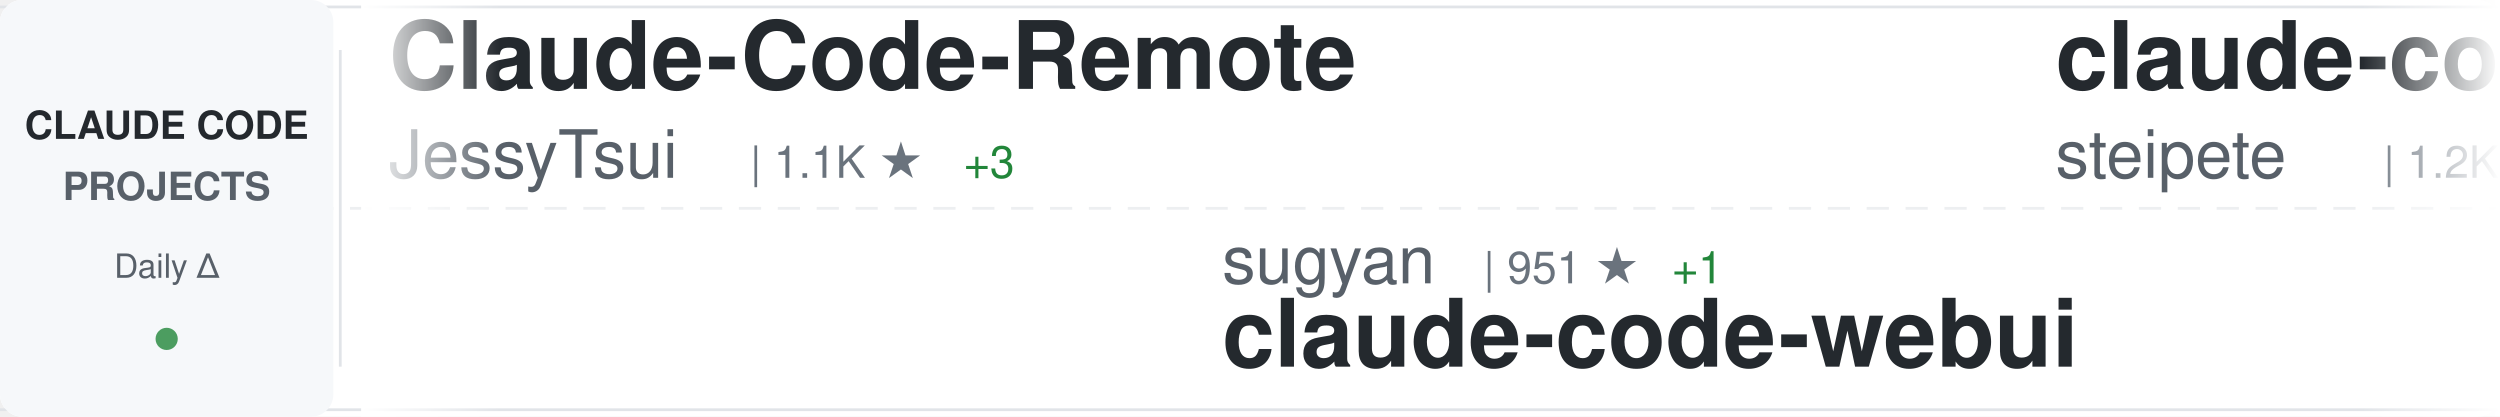
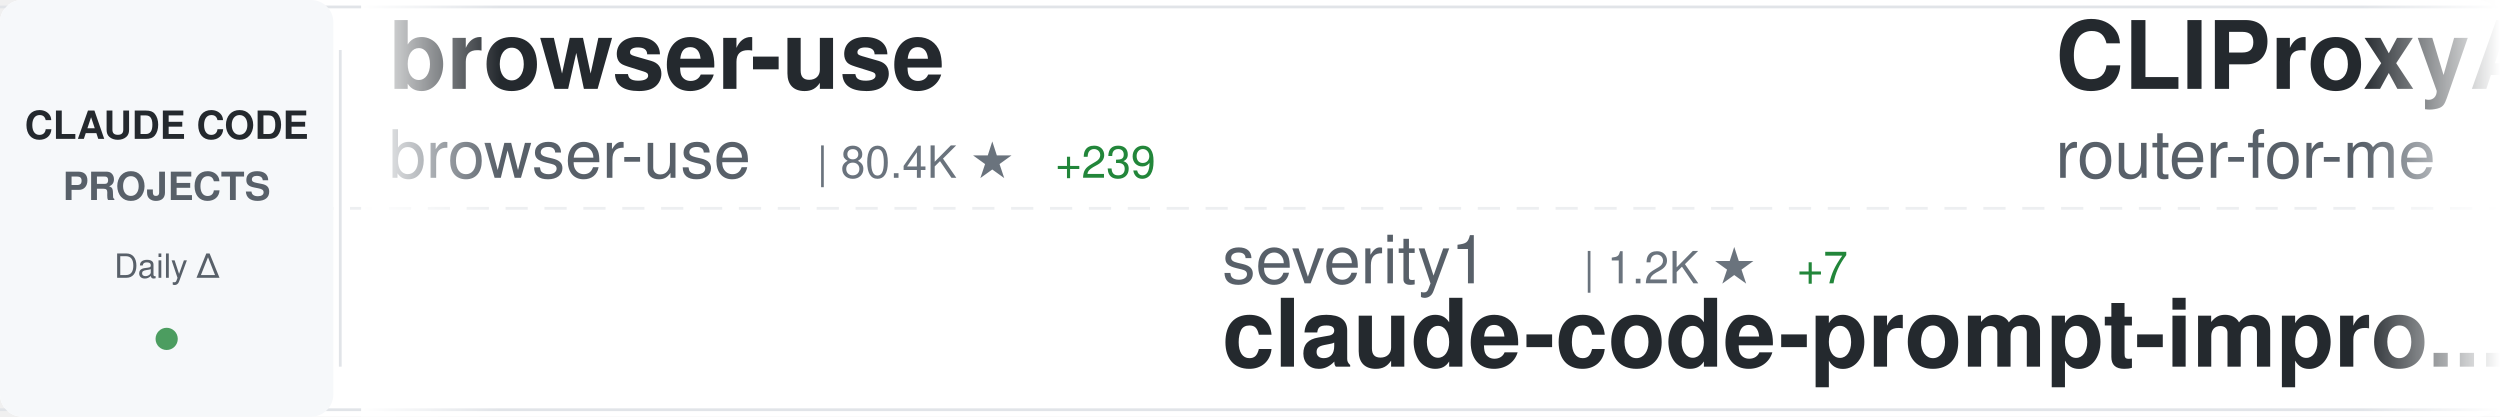
<svg xmlns="http://www.w3.org/2000/svg" width="900" height="150">
  <defs>
    <linearGradient id="awesomeLeftFade" x1="0%" y1="0%" x2="100%" y2="0%">
      <stop offset="0%" style="stop-color:#ffffff;stop-opacity:1" />
      <stop offset="100%" style="stop-color:#ffffff;stop-opacity:0" />
    </linearGradient>
    <linearGradient id="awesomeRightFade" x1="0%" y1="0%" x2="100%" y2="0%">
      <stop offset="0%" style="stop-color:#ffffff;stop-opacity:0" />
      <stop offset="100%" style="stop-color:#ffffff;stop-opacity:1" />
    </linearGradient>
  </defs>
  <rect width="900" height="150" fill="#ffffff" rx="8" />
  <rect x="0" y="2" width="900" height="1" fill="#e1e4e8" />
  <rect x="0" y="147" width="900" height="1" fill="#e1e4e8" />
  <line x1="0" y1="75" x2="900" y2="75" stroke="#e1e4e8" stroke-width="1" stroke-dasharray="8 6" opacity="0.6" />
  <rect x="0" y="0" width="120" height="150" fill="#f6f8fa" rx="8" />
  <text x="60" y="50" font-family="-apple-system, BlinkMacSystemFont, 'Segoe UI', Helvetica, Arial, sans-serif" font-size="14" font-weight="600" fill="#24292e" text-anchor="middle">CLAUDE CODE</text>
  <text x="60" y="72" font-family="-apple-system, BlinkMacSystemFont, 'Segoe UI', Helvetica, Arial, sans-serif" font-size="14" font-weight="600" fill="#586069" text-anchor="middle">PROJECTS</text>
  <text x="60" y="100" font-family="-apple-system, BlinkMacSystemFont, 'Segoe UI', Helvetica, Arial, sans-serif" font-size="12" font-weight="500" fill="#586069" text-anchor="middle">Daily Δ</text>
  <circle cx="60" cy="122" r="4" fill="#22863a" opacity="0.8" />
  <rect x="122" y="18" width="1" height="114" fill="#e1e4e8" />
  <clipPath id="awesomeTickerClip">
    <rect x="130" y="0" width="770" height="150" />
  </clipPath>
  <g clip-path="url(#awesomeTickerClip)">
    <g id="awesomeTickerItems">
      <animateTransform attributeName="transform" attributeType="XML" type="translate" from="0 0" to="-3000 0" dur="54s" repeatCount="indefinite" />
      <g transform="translate(0, 0)">
-         <text x="140" y="32" font-family="-apple-system, BlinkMacSystemFont, 'Segoe UI', Helvetica, Arial, sans-serif" font-size="34" font-weight="600" fill="#24292e">Claude-Code-Remote</text>
-         <text x="140" y="64" font-family="-apple-system, BlinkMacSystemFont, 'Segoe UI', Helvetica, Arial, sans-serif" font-size="24" font-weight="400" fill="#586069">JessyTsui</text>
-         <text x="270" y="64" font-family="-apple-system, BlinkMacSystemFont, 'Segoe UI', Helvetica, Arial, sans-serif" font-size="16" font-weight="500" fill="#6a737d">| 1.1K ★</text>
-         <text x="347" y="64" font-family="-apple-system, BlinkMacSystemFont, 'Segoe UI', Helvetica, Arial, sans-serif" font-size="16" font-weight="500" fill="#22863a"> +3</text>
+         <text x="140" y="32" font-family="-apple-system, BlinkMacSystemFont, 'Segoe UI', Helvetica, Arial, sans-serif" font-size="34" font-weight="600" fill="#24292e">browser-use</text>
+         <text x="140" y="64" font-family="-apple-system, BlinkMacSystemFont, 'Segoe UI', Helvetica, Arial, sans-serif" font-size="24" font-weight="400" fill="#586069">browser-use</text>
+         <text x="294" y="64" font-family="-apple-system, BlinkMacSystemFont, 'Segoe UI', Helvetica, Arial, sans-serif" font-size="16" font-weight="500" fill="#6a737d">| 80.4K ★</text>
+         <text x="380" y="64" font-family="-apple-system, BlinkMacSystemFont, 'Segoe UI', Helvetica, Arial, sans-serif" font-size="16" font-weight="500" fill="#22863a"> +239</text>
      </g>
      <g transform="translate(300, 0)">
-         <text x="140" y="102" font-family="-apple-system, BlinkMacSystemFont, 'Segoe UI', Helvetica, Arial, sans-serif" font-size="24" font-weight="400" fill="#586069">sugyan</text>
-         <text x="234" y="102" font-family="-apple-system, BlinkMacSystemFont, 'Segoe UI', Helvetica, Arial, sans-serif" font-size="16" font-weight="500" fill="#6a737d">| 951 ★</text>
-         <text x="302" y="102" font-family="-apple-system, BlinkMacSystemFont, 'Segoe UI', Helvetica, Arial, sans-serif" font-size="16" font-weight="500" fill="#22863a"> +1</text>
-         <text x="140" y="132" font-family="-apple-system, BlinkMacSystemFont, 'Segoe UI', Helvetica, Arial, sans-serif" font-size="34" font-weight="600" fill="#24292e">claude-code-webui</text>
+         <text x="140" y="102" font-family="-apple-system, BlinkMacSystemFont, 'Segoe UI', Helvetica, Arial, sans-serif" font-size="24" font-weight="400" fill="#586069">severity1</text>
+         <text x="270" y="102" font-family="-apple-system, BlinkMacSystemFont, 'Segoe UI', Helvetica, Arial, sans-serif" font-size="16" font-weight="500" fill="#6a737d">| 1.2K ★</text>
+         <text x="347" y="102" font-family="-apple-system, BlinkMacSystemFont, 'Segoe UI', Helvetica, Arial, sans-serif" font-size="16" font-weight="500" fill="#22863a"> +7</text>
+         <text x="140" y="132" font-family="-apple-system, BlinkMacSystemFont, 'Segoe UI', Helvetica, Arial, sans-serif" font-size="34" font-weight="600" fill="#24292e">claude-code-prompt-impro...</text>
      </g>
      <g transform="translate(600, 0)">
-         <text x="140" y="32" font-family="-apple-system, BlinkMacSystemFont, 'Segoe UI', Helvetica, Arial, sans-serif" font-size="34" font-weight="600" fill="#24292e">claude-code-mcp</text>
-         <text x="140" y="64" font-family="-apple-system, BlinkMacSystemFont, 'Segoe UI', Helvetica, Arial, sans-serif" font-size="24" font-weight="400" fill="#586069">steipete</text>
-         <text x="258" y="64" font-family="-apple-system, BlinkMacSystemFont, 'Segoe UI', Helvetica, Arial, sans-serif" font-size="16" font-weight="500" fill="#6a737d">| 1.2K ★</text>
-         <text x="335" y="64" font-family="-apple-system, BlinkMacSystemFont, 'Segoe UI', Helvetica, Arial, sans-serif" font-size="16" font-weight="500" fill="#22863a"> +2</text>
+         <text x="140" y="32" font-family="-apple-system, BlinkMacSystemFont, 'Segoe UI', Helvetica, Arial, sans-serif" font-size="34" font-weight="600" fill="#24292e">CLIProxyAPI</text>
+         <text x="140" y="64" font-family="-apple-system, BlinkMacSystemFont, 'Segoe UI', Helvetica, Arial, sans-serif" font-size="24" font-weight="400" fill="#586069">router-for-me</text>
+         <text x="318" y="64" font-family="-apple-system, BlinkMacSystemFont, 'Segoe UI', Helvetica, Arial, sans-serif" font-size="16" font-weight="500" fill="#6a737d">| 15.5K ★</text>
+         <text x="404" y="64" font-family="-apple-system, BlinkMacSystemFont, 'Segoe UI', Helvetica, Arial, sans-serif" font-size="16" font-weight="500" fill="#22863a"> +354</text>
      </g>
      <g transform="translate(900, 0)">
-         <text x="140" y="102" font-family="-apple-system, BlinkMacSystemFont, 'Segoe UI', Helvetica, Arial, sans-serif" font-size="24" font-weight="400" fill="#586069">centminmod</text>
-         <text x="282" y="102" font-family="-apple-system, BlinkMacSystemFont, 'Segoe UI', Helvetica, Arial, sans-serif" font-size="16" font-weight="500" fill="#6a737d">| 2.0K ★</text>
-         <text x="359" y="102" font-family="-apple-system, BlinkMacSystemFont, 'Segoe UI', Helvetica, Arial, sans-serif" font-size="16" font-weight="500" fill="#22863a"> +2</text>
-         <text x="140" y="132" font-family="-apple-system, BlinkMacSystemFont, 'Segoe UI', Helvetica, Arial, sans-serif" font-size="34" font-weight="600" fill="#24292e">my-claude-code-setup</text>
+         <text x="140" y="102" font-family="-apple-system, BlinkMacSystemFont, 'Segoe UI', Helvetica, Arial, sans-serif" font-size="24" font-weight="400" fill="#586069">nishimoto265</text>
+         <text x="306" y="102" font-family="-apple-system, BlinkMacSystemFont, 'Segoe UI', Helvetica, Arial, sans-serif" font-size="16" font-weight="500" fill="#6a737d">| 493 ★</text>
+         <text x="140" y="132" font-family="-apple-system, BlinkMacSystemFont, 'Segoe UI', Helvetica, Arial, sans-serif" font-size="34" font-weight="600" fill="#24292e">Claude-Code-Communicatio...</text>
      </g>
      <g transform="translate(1200, 0)">
-         <text x="140" y="32" font-family="-apple-system, BlinkMacSystemFont, 'Segoe UI', Helvetica, Arial, sans-serif" font-size="34" font-weight="600" fill="#24292e">claude-code-prompt-impro...</text>
-         <text x="140" y="64" font-family="-apple-system, BlinkMacSystemFont, 'Segoe UI', Helvetica, Arial, sans-serif" font-size="24" font-weight="400" fill="#586069">severity1</text>
-         <text x="270" y="64" font-family="-apple-system, BlinkMacSystemFont, 'Segoe UI', Helvetica, Arial, sans-serif" font-size="16" font-weight="500" fill="#6a737d">| 1.2K ★</text>
-         <text x="347" y="64" font-family="-apple-system, BlinkMacSystemFont, 'Segoe UI', Helvetica, Arial, sans-serif" font-size="16" font-weight="500" fill="#22863a"> +6</text>
+         <text x="140" y="32" font-family="-apple-system, BlinkMacSystemFont, 'Segoe UI', Helvetica, Arial, sans-serif" font-size="34" font-weight="600" fill="#24292e">ralph-claude-code</text>
+         <text x="140" y="64" font-family="-apple-system, BlinkMacSystemFont, 'Segoe UI', Helvetica, Arial, sans-serif" font-size="24" font-weight="400" fill="#586069">frankbria</text>
+         <text x="270" y="64" font-family="-apple-system, BlinkMacSystemFont, 'Segoe UI', Helvetica, Arial, sans-serif" font-size="16" font-weight="500" fill="#6a737d">| 7.7K ★</text>
+         <text x="347" y="64" font-family="-apple-system, BlinkMacSystemFont, 'Segoe UI', Helvetica, Arial, sans-serif" font-size="16" font-weight="500" fill="#22863a"> +54</text>
      </g>
      <g transform="translate(1500, 0)">
-         <text x="140" y="102" font-family="-apple-system, BlinkMacSystemFont, 'Segoe UI', Helvetica, Arial, sans-serif" font-size="24" font-weight="400" fill="#586069">davila7</text>
-         <text x="246" y="102" font-family="-apple-system, BlinkMacSystemFont, 'Segoe UI', Helvetica, Arial, sans-serif" font-size="16" font-weight="500" fill="#6a737d">| 22.7K ★</text>
-         <text x="332" y="102" font-family="-apple-system, BlinkMacSystemFont, 'Segoe UI', Helvetica, Arial, sans-serif" font-size="16" font-weight="500" fill="#22863a"> +80</text>
-         <text x="140" y="132" font-family="-apple-system, BlinkMacSystemFont, 'Segoe UI', Helvetica, Arial, sans-serif" font-size="34" font-weight="600" fill="#24292e">claude-code-templates</text>
+         <text x="140" y="102" font-family="-apple-system, BlinkMacSystemFont, 'Segoe UI', Helvetica, Arial, sans-serif" font-size="24" font-weight="400" fill="#586069">feiskyer</text>
+         <text x="258" y="102" font-family="-apple-system, BlinkMacSystemFont, 'Segoe UI', Helvetica, Arial, sans-serif" font-size="16" font-weight="500" fill="#6a737d">| 1.3K ★</text>
+         <text x="335" y="102" font-family="-apple-system, BlinkMacSystemFont, 'Segoe UI', Helvetica, Arial, sans-serif" font-size="16" font-weight="500" fill="#22863a"> +1</text>
+         <text x="140" y="132" font-family="-apple-system, BlinkMacSystemFont, 'Segoe UI', Helvetica, Arial, sans-serif" font-size="34" font-weight="600" fill="#24292e">claude-code-settings</text>
      </g>
      <g transform="translate(1800, 0)">
-         <text x="140" y="32" font-family="-apple-system, BlinkMacSystemFont, 'Segoe UI', Helvetica, Arial, sans-serif" font-size="34" font-weight="600" fill="#24292e">claude-skills</text>
-         <text x="140" y="64" font-family="-apple-system, BlinkMacSystemFont, 'Segoe UI', Helvetica, Arial, sans-serif" font-size="24" font-weight="400" fill="#586069">alirezarezvani</text>
-         <text x="330" y="64" font-family="-apple-system, BlinkMacSystemFont, 'Segoe UI', Helvetica, Arial, sans-serif" font-size="16" font-weight="500" fill="#6a737d">| 4.1K ★</text>
-         <text x="407" y="64" font-family="-apple-system, BlinkMacSystemFont, 'Segoe UI', Helvetica, Arial, sans-serif" font-size="16" font-weight="500" fill="#22863a"> +461</text>
+         <text x="140" y="32" font-family="-apple-system, BlinkMacSystemFont, 'Segoe UI', Helvetica, Arial, sans-serif" font-size="34" font-weight="600" fill="#24292e">claude-code-source-code-...</text>
+         <text x="140" y="64" font-family="-apple-system, BlinkMacSystemFont, 'Segoe UI', Helvetica, Arial, sans-serif" font-size="24" font-weight="400" fill="#586069">ghuntley</text>
+         <text x="258" y="64" font-family="-apple-system, BlinkMacSystemFont, 'Segoe UI', Helvetica, Arial, sans-serif" font-size="16" font-weight="500" fill="#6a737d">| 858 ★</text>
+         <text x="326" y="64" font-family="-apple-system, BlinkMacSystemFont, 'Segoe UI', Helvetica, Arial, sans-serif" font-size="16" font-weight="500" fill="#22863a"> +1</text>
      </g>
      <g transform="translate(2100, 0)">
-         <text x="140" y="102" font-family="-apple-system, BlinkMacSystemFont, 'Segoe UI', Helvetica, Arial, sans-serif" font-size="24" font-weight="400" fill="#586069">ComposioHQ</text>
-         <text x="282" y="102" font-family="-apple-system, BlinkMacSystemFont, 'Segoe UI', Helvetica, Arial, sans-serif" font-size="16" font-weight="500" fill="#6a737d">| 42.9K ★</text>
-         <text x="368" y="102" font-family="-apple-system, BlinkMacSystemFont, 'Segoe UI', Helvetica, Arial, sans-serif" font-size="16" font-weight="500" fill="#22863a"> +451</text>
-         <text x="140" y="132" font-family="-apple-system, BlinkMacSystemFont, 'Segoe UI', Helvetica, Arial, sans-serif" font-size="34" font-weight="600" fill="#24292e">awesome-claude-skills</text>
+         <text x="140" y="102" font-family="-apple-system, BlinkMacSystemFont, 'Segoe UI', Helvetica, Arial, sans-serif" font-size="24" font-weight="400" fill="#586069">wshobson</text>
+         <text x="258" y="102" font-family="-apple-system, BlinkMacSystemFont, 'Segoe UI', Helvetica, Arial, sans-serif" font-size="16" font-weight="500" fill="#6a737d">| 31.0K ★</text>
+         <text x="344" y="102" font-family="-apple-system, BlinkMacSystemFont, 'Segoe UI', Helvetica, Arial, sans-serif" font-size="16" font-weight="500" fill="#22863a"> +78</text>
+         <text x="140" y="132" font-family="-apple-system, BlinkMacSystemFont, 'Segoe UI', Helvetica, Arial, sans-serif" font-size="34" font-weight="600" fill="#24292e">agents</text>
      </g>
      <g transform="translate(2400, 0)">
-         <text x="140" y="32" font-family="-apple-system, BlinkMacSystemFont, 'Segoe UI', Helvetica, Arial, sans-serif" font-size="34" font-weight="600" fill="#24292e">superpowers</text>
-         <text x="140" y="64" font-family="-apple-system, BlinkMacSystemFont, 'Segoe UI', Helvetica, Arial, sans-serif" font-size="24" font-weight="400" fill="#586069">obra</text>
-         <text x="210" y="64" font-family="-apple-system, BlinkMacSystemFont, 'Segoe UI', Helvetica, Arial, sans-serif" font-size="16" font-weight="500" fill="#6a737d">| 77.0K ★</text>
-         <text x="296" y="64" font-family="-apple-system, BlinkMacSystemFont, 'Segoe UI', Helvetica, Arial, sans-serif" font-size="16" font-weight="500" fill="#22863a"> +1.5K</text>
+         <text x="140" y="32" font-family="-apple-system, BlinkMacSystemFont, 'Segoe UI', Helvetica, Arial, sans-serif" font-size="34" font-weight="600" fill="#24292e">claude-code-hub</text>
+         <text x="140" y="64" font-family="-apple-system, BlinkMacSystemFont, 'Segoe UI', Helvetica, Arial, sans-serif" font-size="24" font-weight="400" fill="#586069">ding113</text>
+         <text x="246" y="64" font-family="-apple-system, BlinkMacSystemFont, 'Segoe UI', Helvetica, Arial, sans-serif" font-size="16" font-weight="500" fill="#6a737d">| 1.7K ★</text>
+         <text x="323" y="64" font-family="-apple-system, BlinkMacSystemFont, 'Segoe UI', Helvetica, Arial, sans-serif" font-size="16" font-weight="500" fill="#22863a"> +21</text>
      </g>
      <g transform="translate(2700, 0)">
-         <text x="140" y="102" font-family="-apple-system, BlinkMacSystemFont, 'Segoe UI', Helvetica, Arial, sans-serif" font-size="24" font-weight="400" fill="#586069">shareAI-lab</text>
-         <text x="294" y="102" font-family="-apple-system, BlinkMacSystemFont, 'Segoe UI', Helvetica, Arial, sans-serif" font-size="16" font-weight="500" fill="#6a737d">| 25.0K ★</text>
-         <text x="380" y="102" font-family="-apple-system, BlinkMacSystemFont, 'Segoe UI', Helvetica, Arial, sans-serif" font-size="16" font-weight="500" fill="#22863a"> +371</text>
-         <text x="140" y="132" font-family="-apple-system, BlinkMacSystemFont, 'Segoe UI', Helvetica, Arial, sans-serif" font-size="34" font-weight="600" fill="#24292e">learn-claude-code</text>
+         <text x="140" y="102" font-family="-apple-system, BlinkMacSystemFont, 'Segoe UI', Helvetica, Arial, sans-serif" font-size="24" font-weight="400" fill="#586069">anthropics</text>
+         <text x="282" y="102" font-family="-apple-system, BlinkMacSystemFont, 'Segoe UI', Helvetica, Arial, sans-serif" font-size="16" font-weight="500" fill="#6a737d">| 90.3K ★</text>
+         <text x="368" y="102" font-family="-apple-system, BlinkMacSystemFont, 'Segoe UI', Helvetica, Arial, sans-serif" font-size="16" font-weight="500" fill="#22863a"> +1.4K</text>
+         <text x="140" y="132" font-family="-apple-system, BlinkMacSystemFont, 'Segoe UI', Helvetica, Arial, sans-serif" font-size="34" font-weight="600" fill="#24292e">skills</text>
      </g>
      <g transform="translate(3000, 0)">
-         <text x="140" y="32" font-family="-apple-system, BlinkMacSystemFont, 'Segoe UI', Helvetica, Arial, sans-serif" font-size="34" font-weight="600" fill="#24292e">Claude-Code-Remote</text>
-         <text x="140" y="64" font-family="-apple-system, BlinkMacSystemFont, 'Segoe UI', Helvetica, Arial, sans-serif" font-size="24" font-weight="400" fill="#586069">JessyTsui</text>
-         <text x="270" y="64" font-family="-apple-system, BlinkMacSystemFont, 'Segoe UI', Helvetica, Arial, sans-serif" font-size="16" font-weight="500" fill="#6a737d">| 1.1K ★</text>
-         <text x="347" y="64" font-family="-apple-system, BlinkMacSystemFont, 'Segoe UI', Helvetica, Arial, sans-serif" font-size="16" font-weight="500" fill="#22863a"> +3</text>
+         <text x="140" y="32" font-family="-apple-system, BlinkMacSystemFont, 'Segoe UI', Helvetica, Arial, sans-serif" font-size="34" font-weight="600" fill="#24292e">browser-use</text>
+         <text x="140" y="64" font-family="-apple-system, BlinkMacSystemFont, 'Segoe UI', Helvetica, Arial, sans-serif" font-size="24" font-weight="400" fill="#586069">browser-use</text>
+         <text x="294" y="64" font-family="-apple-system, BlinkMacSystemFont, 'Segoe UI', Helvetica, Arial, sans-serif" font-size="16" font-weight="500" fill="#6a737d">| 80.4K ★</text>
+         <text x="380" y="64" font-family="-apple-system, BlinkMacSystemFont, 'Segoe UI', Helvetica, Arial, sans-serif" font-size="16" font-weight="500" fill="#22863a"> +239</text>
      </g>
      <g transform="translate(3300, 0)">
-         <text x="140" y="102" font-family="-apple-system, BlinkMacSystemFont, 'Segoe UI', Helvetica, Arial, sans-serif" font-size="24" font-weight="400" fill="#586069">sugyan</text>
-         <text x="234" y="102" font-family="-apple-system, BlinkMacSystemFont, 'Segoe UI', Helvetica, Arial, sans-serif" font-size="16" font-weight="500" fill="#6a737d">| 951 ★</text>
-         <text x="302" y="102" font-family="-apple-system, BlinkMacSystemFont, 'Segoe UI', Helvetica, Arial, sans-serif" font-size="16" font-weight="500" fill="#22863a"> +1</text>
-         <text x="140" y="132" font-family="-apple-system, BlinkMacSystemFont, 'Segoe UI', Helvetica, Arial, sans-serif" font-size="34" font-weight="600" fill="#24292e">claude-code-webui</text>
+         <text x="140" y="102" font-family="-apple-system, BlinkMacSystemFont, 'Segoe UI', Helvetica, Arial, sans-serif" font-size="24" font-weight="400" fill="#586069">severity1</text>
+         <text x="270" y="102" font-family="-apple-system, BlinkMacSystemFont, 'Segoe UI', Helvetica, Arial, sans-serif" font-size="16" font-weight="500" fill="#6a737d">| 1.2K ★</text>
+         <text x="347" y="102" font-family="-apple-system, BlinkMacSystemFont, 'Segoe UI', Helvetica, Arial, sans-serif" font-size="16" font-weight="500" fill="#22863a"> +7</text>
+         <text x="140" y="132" font-family="-apple-system, BlinkMacSystemFont, 'Segoe UI', Helvetica, Arial, sans-serif" font-size="34" font-weight="600" fill="#24292e">claude-code-prompt-impro...</text>
      </g>
      <g transform="translate(3600, 0)">
-         <text x="140" y="32" font-family="-apple-system, BlinkMacSystemFont, 'Segoe UI', Helvetica, Arial, sans-serif" font-size="34" font-weight="600" fill="#24292e">claude-code-mcp</text>
-         <text x="140" y="64" font-family="-apple-system, BlinkMacSystemFont, 'Segoe UI', Helvetica, Arial, sans-serif" font-size="24" font-weight="400" fill="#586069">steipete</text>
-         <text x="258" y="64" font-family="-apple-system, BlinkMacSystemFont, 'Segoe UI', Helvetica, Arial, sans-serif" font-size="16" font-weight="500" fill="#6a737d">| 1.2K ★</text>
-         <text x="335" y="64" font-family="-apple-system, BlinkMacSystemFont, 'Segoe UI', Helvetica, Arial, sans-serif" font-size="16" font-weight="500" fill="#22863a"> +2</text>
+         <text x="140" y="32" font-family="-apple-system, BlinkMacSystemFont, 'Segoe UI', Helvetica, Arial, sans-serif" font-size="34" font-weight="600" fill="#24292e">CLIProxyAPI</text>
+         <text x="140" y="64" font-family="-apple-system, BlinkMacSystemFont, 'Segoe UI', Helvetica, Arial, sans-serif" font-size="24" font-weight="400" fill="#586069">router-for-me</text>
+         <text x="318" y="64" font-family="-apple-system, BlinkMacSystemFont, 'Segoe UI', Helvetica, Arial, sans-serif" font-size="16" font-weight="500" fill="#6a737d">| 15.5K ★</text>
+         <text x="404" y="64" font-family="-apple-system, BlinkMacSystemFont, 'Segoe UI', Helvetica, Arial, sans-serif" font-size="16" font-weight="500" fill="#22863a"> +354</text>
      </g>
      <g transform="translate(3900, 0)">
-         <text x="140" y="102" font-family="-apple-system, BlinkMacSystemFont, 'Segoe UI', Helvetica, Arial, sans-serif" font-size="24" font-weight="400" fill="#586069">centminmod</text>
-         <text x="282" y="102" font-family="-apple-system, BlinkMacSystemFont, 'Segoe UI', Helvetica, Arial, sans-serif" font-size="16" font-weight="500" fill="#6a737d">| 2.0K ★</text>
-         <text x="359" y="102" font-family="-apple-system, BlinkMacSystemFont, 'Segoe UI', Helvetica, Arial, sans-serif" font-size="16" font-weight="500" fill="#22863a"> +2</text>
-         <text x="140" y="132" font-family="-apple-system, BlinkMacSystemFont, 'Segoe UI', Helvetica, Arial, sans-serif" font-size="34" font-weight="600" fill="#24292e">my-claude-code-setup</text>
+         <text x="140" y="102" font-family="-apple-system, BlinkMacSystemFont, 'Segoe UI', Helvetica, Arial, sans-serif" font-size="24" font-weight="400" fill="#586069">nishimoto265</text>
+         <text x="306" y="102" font-family="-apple-system, BlinkMacSystemFont, 'Segoe UI', Helvetica, Arial, sans-serif" font-size="16" font-weight="500" fill="#6a737d">| 493 ★</text>
+         <text x="140" y="132" font-family="-apple-system, BlinkMacSystemFont, 'Segoe UI', Helvetica, Arial, sans-serif" font-size="34" font-weight="600" fill="#24292e">Claude-Code-Communicatio...</text>
      </g>
    </g>
  </g>
  <rect x="130" y="0" width="50" height="150" fill="url(#awesomeLeftFade)" />
  <rect x="850" y="0" width="50" height="150" fill="url(#awesomeRightFade)" />
</svg>
